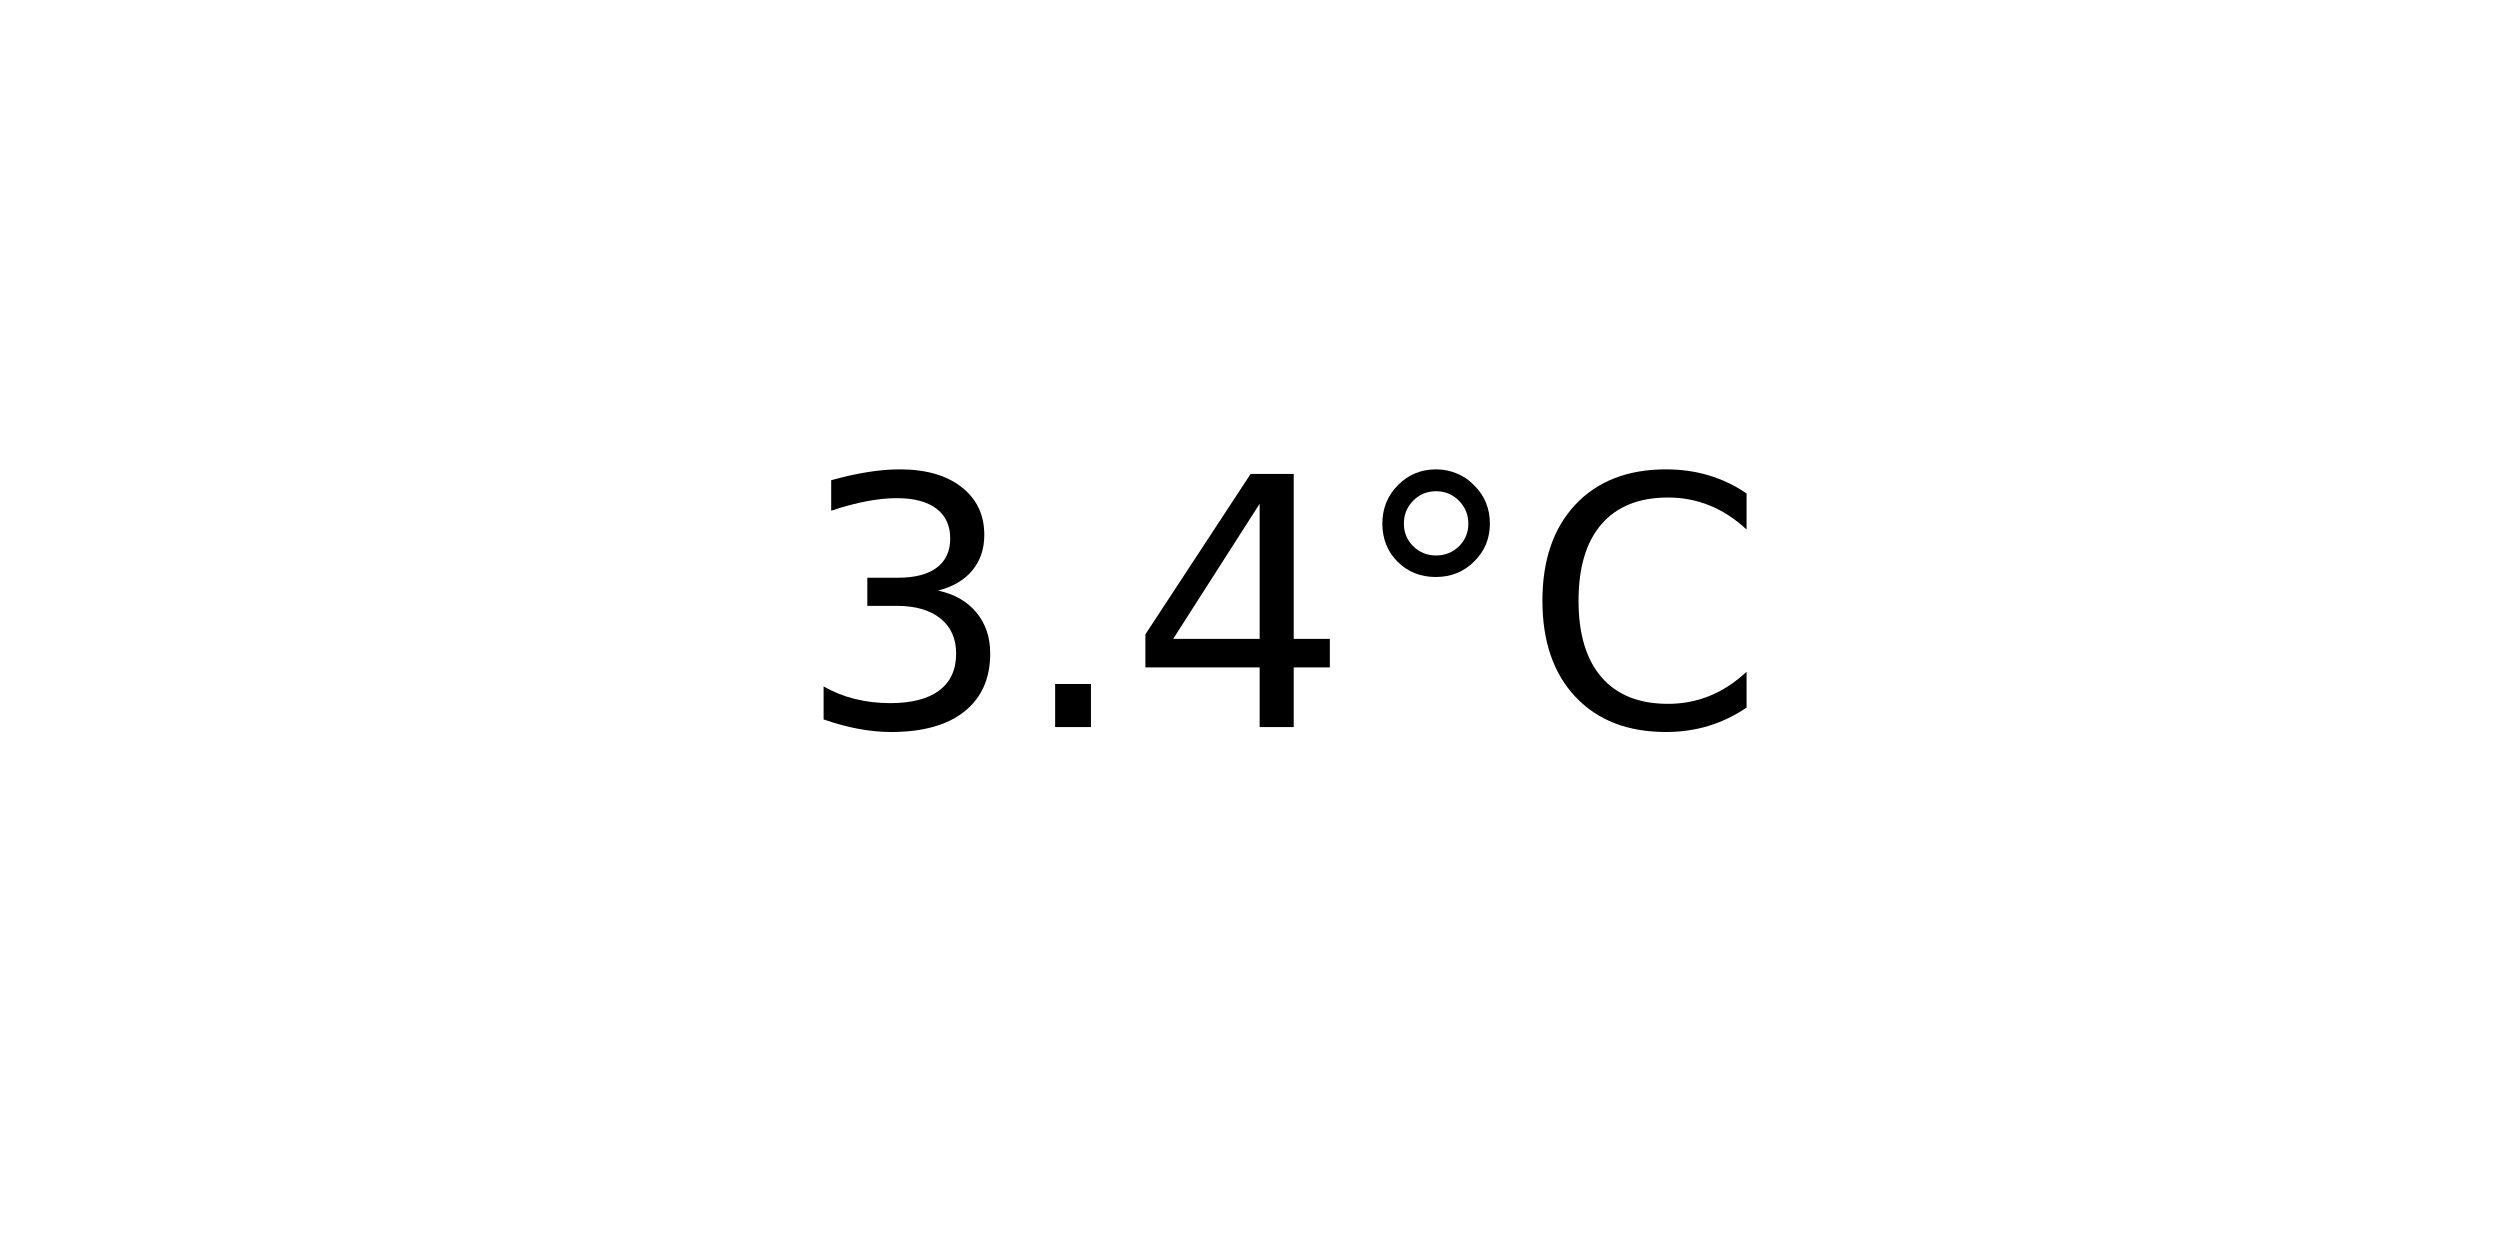
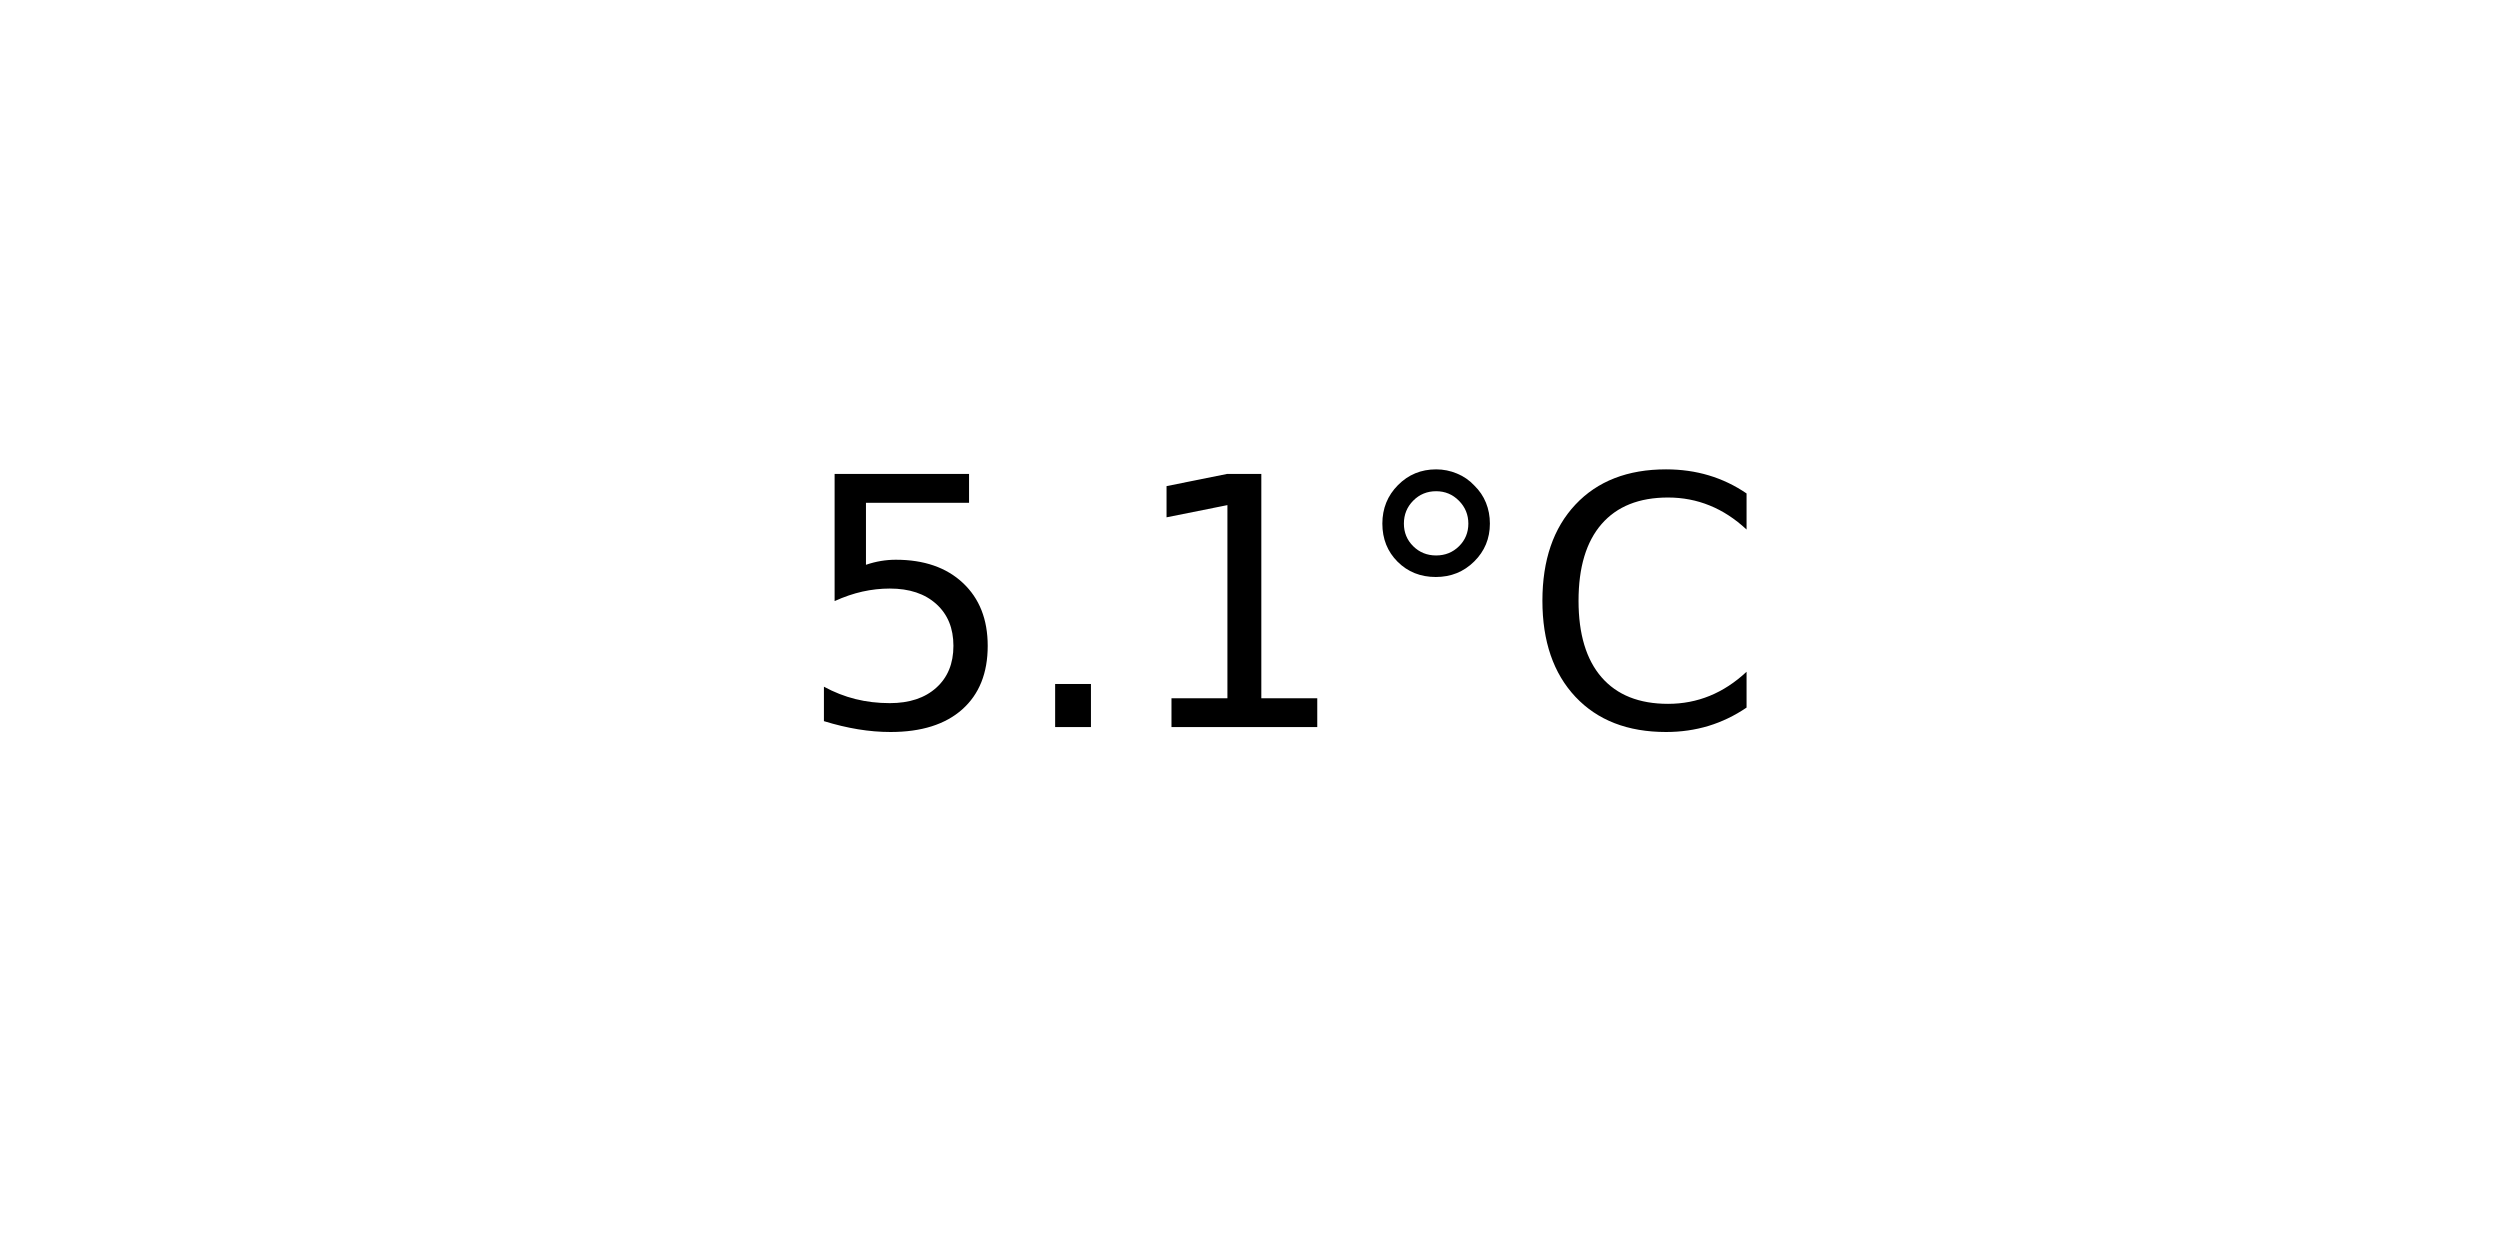
<svg xmlns="http://www.w3.org/2000/svg" xmlns:xlink="http://www.w3.org/1999/xlink" width="72pt" height="36pt" viewBox="0 0 72 36" version="1.1">
  <defs>
    <style type="text/css">*{stroke-linejoin: round; stroke-linecap: butt}</style>
  </defs>
  <g id="figure_1">
    <g id="axes_1">
      <g id="text_1">
        <g transform="translate(22.95703 20.93937) scale(0.1 -0.1)">
          <defs>
-             <path id="DejaVuSans-33" d="M 2597 2516  Q 3050 2419 3304 2112  Q 3559 1806 3559 1356  Q 3559 666 3084 287  Q 2609 -91 1734 -91  Q 1441 -91 1130 -33  Q 819 25 488 141  L 488 750  Q 750 597 1062 519  Q 1375 441 1716 441  Q 2309 441 2620 675  Q 2931 909 2931 1356  Q 2931 1769 2642 2001  Q 2353 2234 1838 2234  L 1294 2234  L 1294 2753  L 1863 2753  Q 2328 2753 2575 2939  Q 2822 3125 2822 3475  Q 2822 3834 2567 4026  Q 2313 4219 1838 4219  Q 1578 4219 1281 4162  Q 984 4106 628 3988  L 628 4550  Q 988 4650 1302 4700  Q 1616 4750 1894 4750  Q 2613 4750 3031 4423  Q 3450 4097 3450 3541  Q 3450 3153 3228 2886  Q 3006 2619 2597 2516  z " transform="scale(0.015625)" />
+             <path id="DejaVuSans-35" d="M 691 4666  L 3169 4666  L 3169 4134  L 1269 4134  L 1269 2991  Q 1406 3038 1543 3061  Q 1681 3084 1819 3084  Q 2600 3084 3056 2656  Q 3513 2228 3513 1497  Q 3513 744 3044 326  Q 2575 -91 1722 -91  Q 1428 -91 1123 -41  Q 819 9 494 109  L 494 744  Q 775 591 1075 516  Q 1375 441 1709 441  Q 2250 441 2565 725  Q 2881 1009 2881 1497  Q 2881 1984 2565 2268  Q 2250 2553 1709 2553  Q 1456 2553 1204 2497  Q 953 2441 691 2322  L 691 4666  z " transform="scale(0.015625)" />
            <path id="DejaVuSans-2e" d="M 684 794  L 1344 794  L 1344 0  L 684 0  L 684 794  z " transform="scale(0.015625)" />
-             <path id="DejaVuSans-34" d="M 2419 4116  L 825 1625  L 2419 1625  L 2419 4116  z M 2253 4666  L 3047 4666  L 3047 1625  L 3713 1625  L 3713 1100  L 3047 1100  L 3047 0  L 2419 0  L 2419 1100  L 313 1100  L 313 1709  L 2253 4666  z " transform="scale(0.015625)" />
+             <path id="DejaVuSans-31" d="M 794 531  L 1825 531  L 1825 4091  L 703 3866  L 703 4441  L 1819 4666  L 2450 4666  L 2450 531  L 3481 531  L 3481 0  L 794 0  L 794 531  z " transform="scale(0.015625)" />
            <path id="DejaVuSans-b0" d="M 1600 4347  Q 1350 4347 1178 4173  Q 1006 4000 1006 3750  Q 1006 3503 1178 3333  Q 1350 3163 1600 3163  Q 1850 3163 2022 3333  Q 2194 3503 2194 3750  Q 2194 3997 2020 4172  Q 1847 4347 1600 4347  z M 1600 4750  Q 1800 4750 1984 4673  Q 2169 4597 2303 4453  Q 2447 4313 2519 4134  Q 2591 3956 2591 3750  Q 2591 3338 2302 3052  Q 2013 2766 1594 2766  Q 1172 2766 890 3047  Q 609 3328 609 3750  Q 609 4169 896 4459  Q 1184 4750 1600 4750  z " transform="scale(0.015625)" />
            <path id="DejaVuSans-43" d="M 4122 4306  L 4122 3641  Q 3803 3938 3442 4084  Q 3081 4231 2675 4231  Q 1875 4231 1450 3742  Q 1025 3253 1025 2328  Q 1025 1406 1450 917  Q 1875 428 2675 428  Q 3081 428 3442 575  Q 3803 722 4122 1019  L 4122 359  Q 3791 134 3420 21  Q 3050 -91 2638 -91  Q 1578 -91 968 557  Q 359 1206 359 2328  Q 359 3453 968 4101  Q 1578 4750 2638 4750  Q 3056 4750 3426 4639  Q 3797 4528 4122 4306  z " transform="scale(0.015625)" />
          </defs>
-           <use xlink:href="#DejaVuSans-33" />
+           <use xlink:href="#DejaVuSans-35" />
          <use xlink:href="#DejaVuSans-2e" x="63.623" />
-           <use xlink:href="#DejaVuSans-34" x="95.41" />
+           <use xlink:href="#DejaVuSans-31" x="95.41" />
          <use xlink:href="#DejaVuSans-b0" x="159.033" />
          <use xlink:href="#DejaVuSans-43" x="209.033" />
        </g>
      </g>
    </g>
  </g>
</svg>
